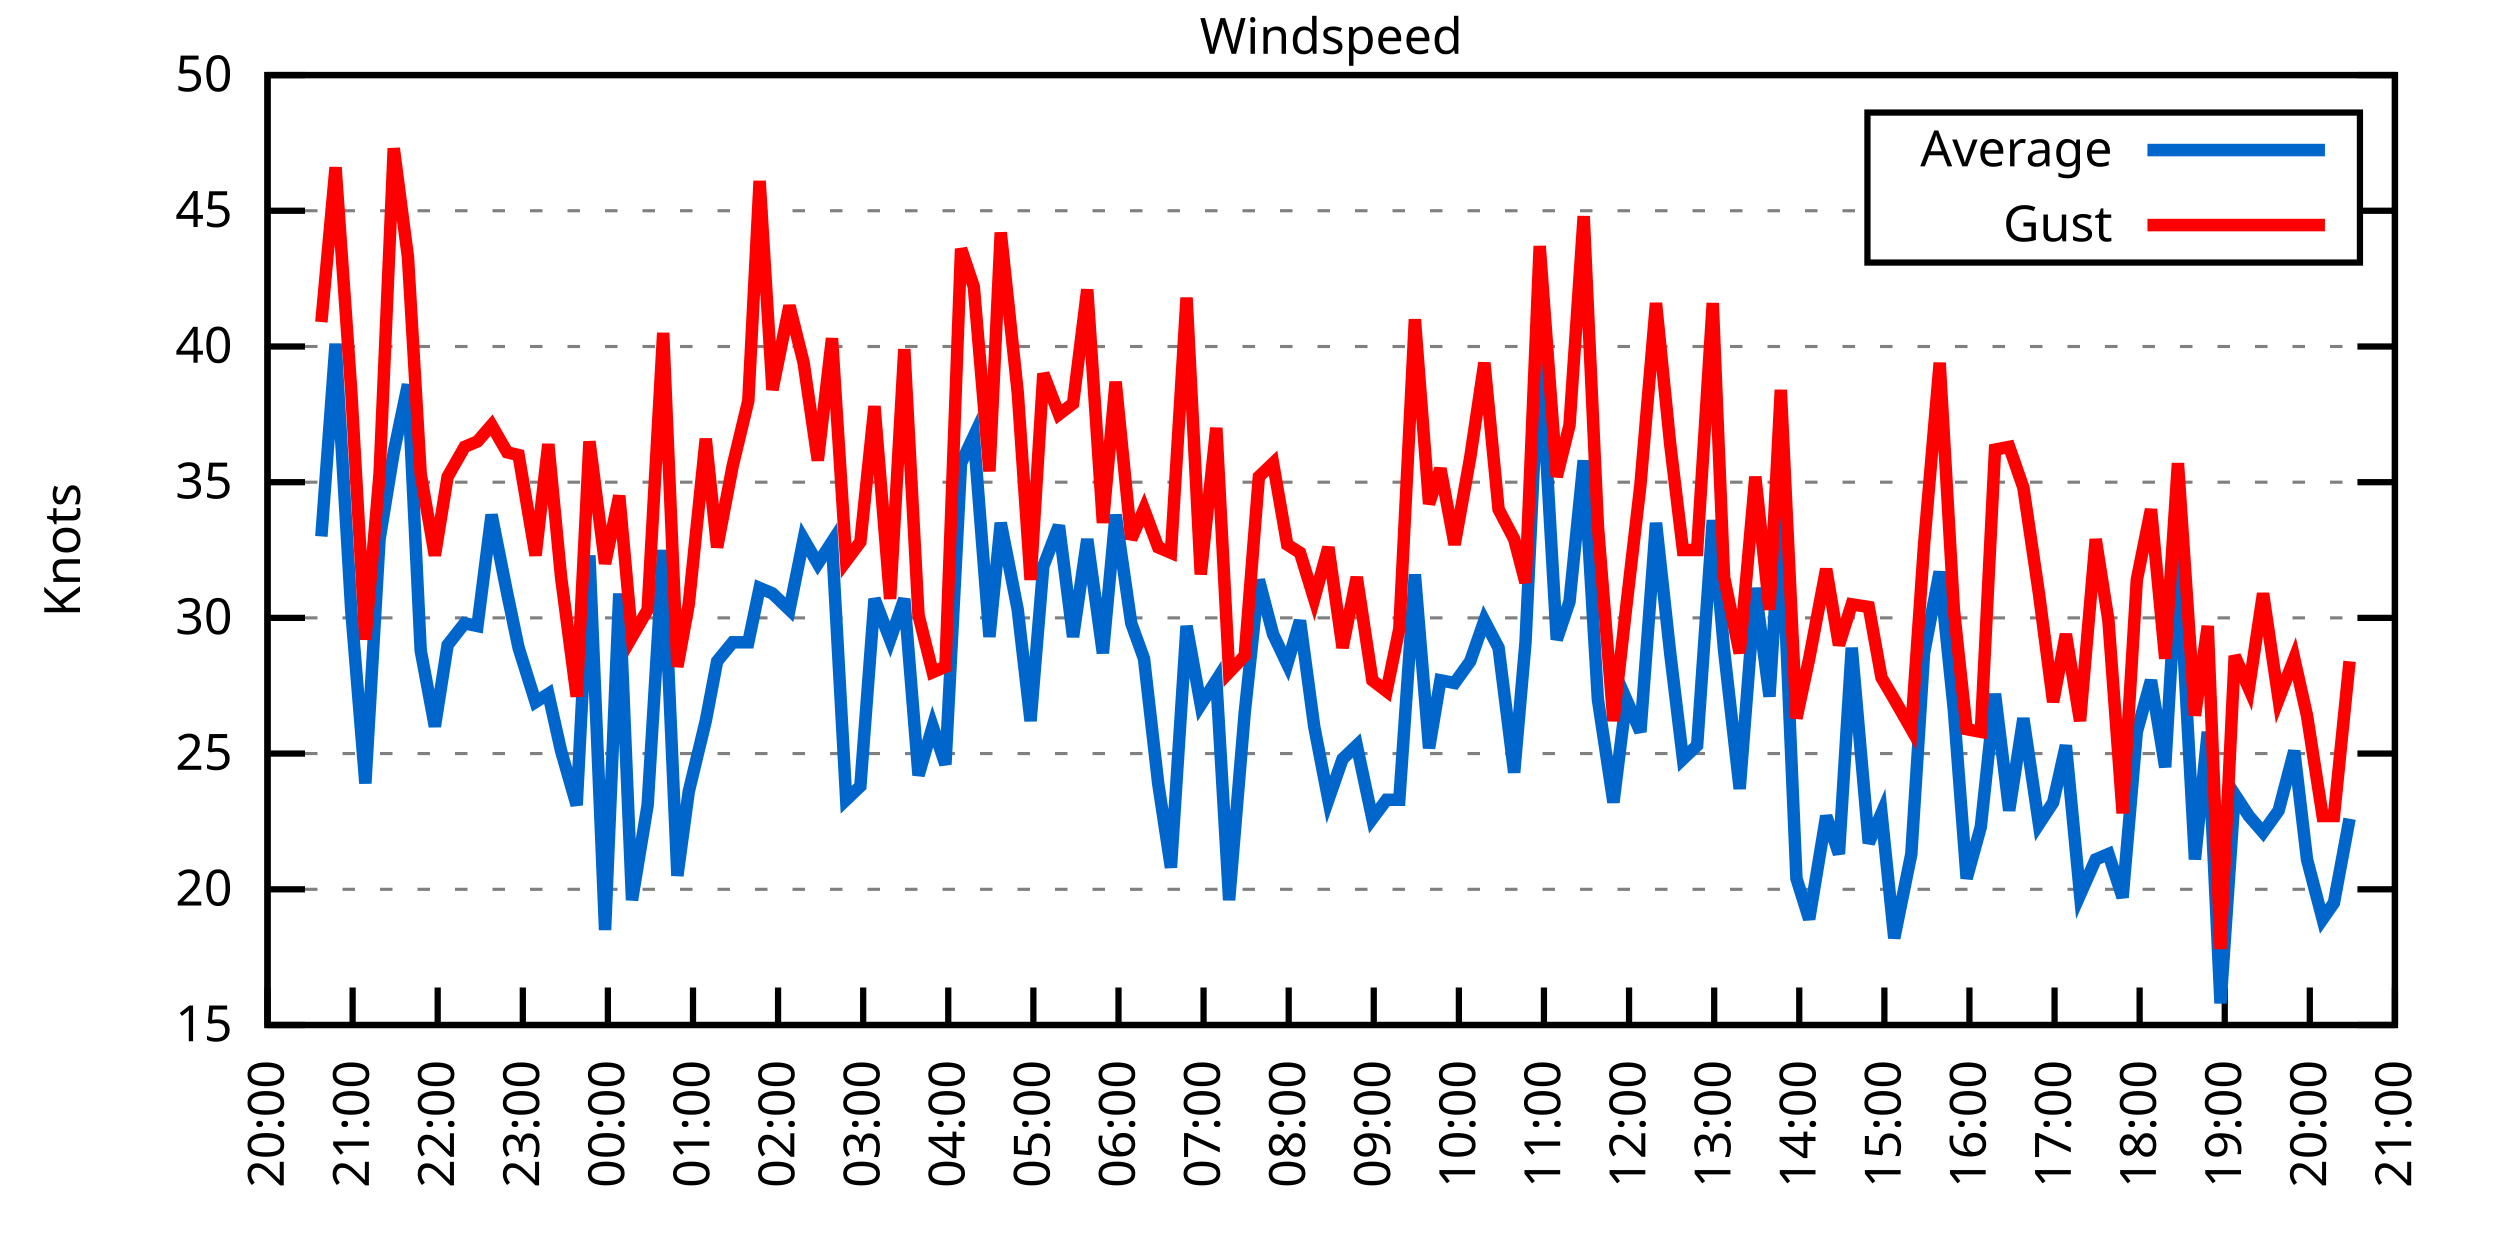
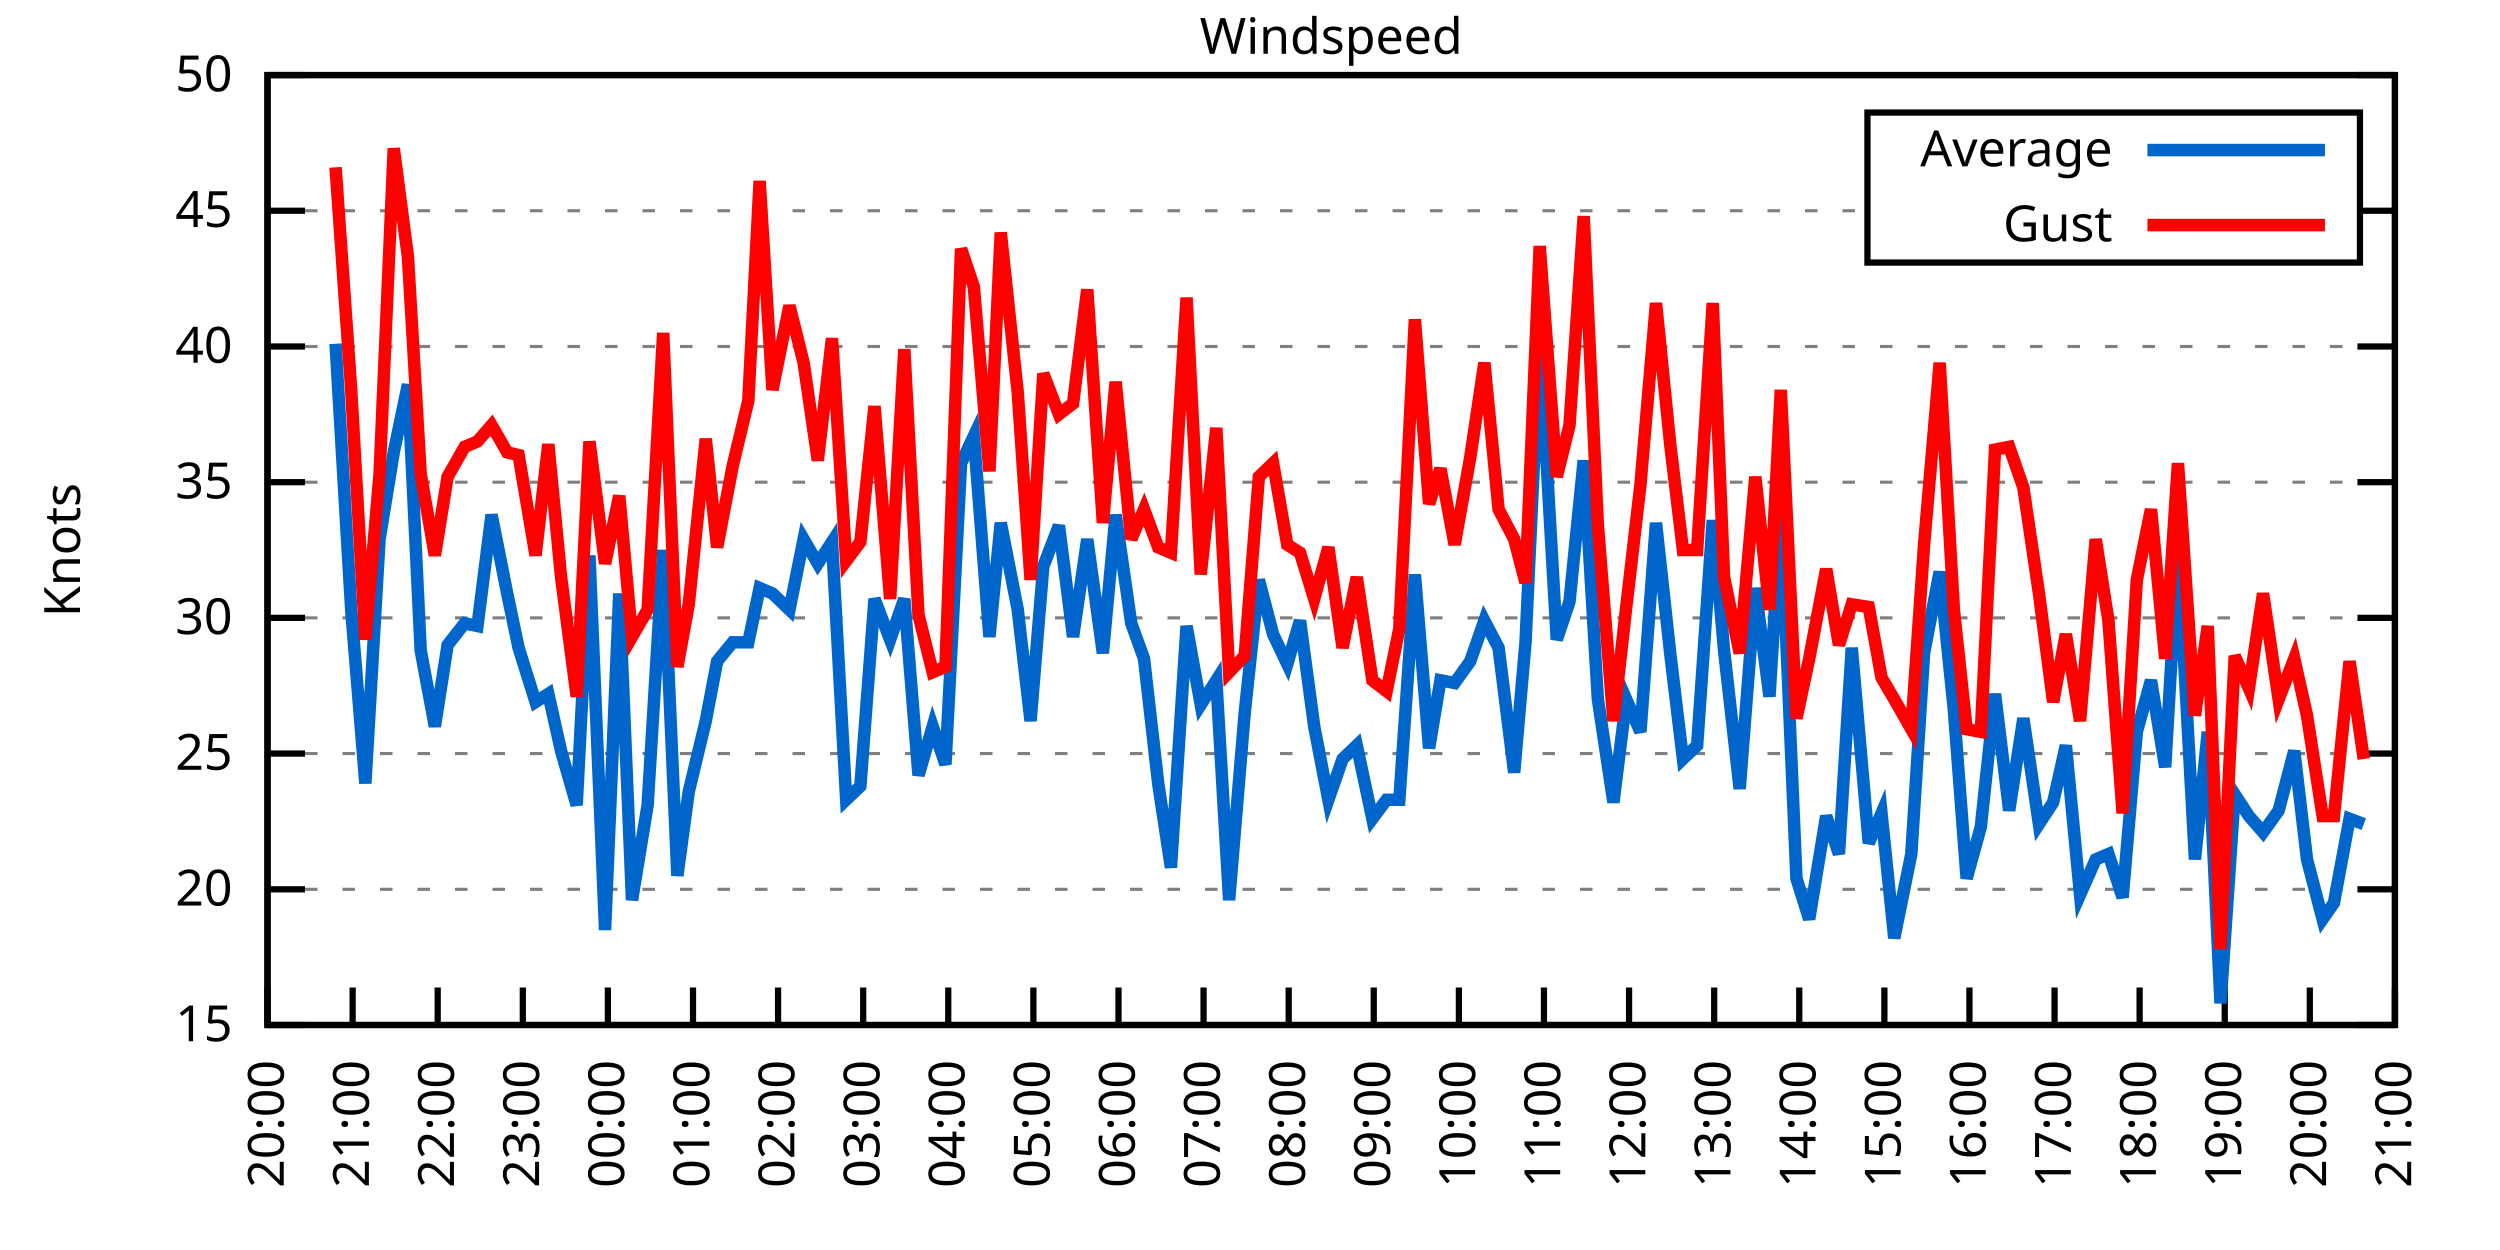
<svg xmlns="http://www.w3.org/2000/svg" xmlns:xlink="http://www.w3.org/1999/xlink" width="400" height="200" viewBox="0 0 400 200">
  <g id="gnuplot_canvas">
    <rect x="0" y="0" width="400" height="200" fill="none" />
    <defs>
      <circle id="gpDot" r="0.5" stroke-width="0.5" stroke="currentColor" />
      <path id="gpPt0" stroke-width="0.333" stroke="currentColor" d="M-1,0 h2 M0,-1 v2" />
      <path id="gpPt1" stroke-width="0.333" stroke="currentColor" d="M-1,-1 L1,1 M1,-1 L-1,1" />
      <path id="gpPt2" stroke-width="0.333" stroke="currentColor" d="M-1,0 L1,0 M0,-1 L0,1 M-1,-1 L1,1 M-1,1 L1,-1" />
      <rect id="gpPt3" stroke-width="0.333" stroke="currentColor" x="-1" y="-1" width="2" height="2" />
      <rect id="gpPt4" stroke-width="0.333" stroke="currentColor" fill="currentColor" x="-1" y="-1" width="2" height="2" />
      <circle id="gpPt5" stroke-width="0.333" stroke="currentColor" cx="0" cy="0" r="1" />
      <use xlink:href="#gpPt5" id="gpPt6" fill="currentColor" stroke="none" />
      <path id="gpPt7" stroke-width="0.333" stroke="currentColor" d="M0,-1.33 L-1.33,0.67 L1.33,0.67 z" />
      <use xlink:href="#gpPt7" id="gpPt8" fill="currentColor" stroke="none" />
      <use xlink:href="#gpPt7" id="gpPt9" stroke="currentColor" transform="rotate(180)" />
      <use xlink:href="#gpPt9" id="gpPt10" fill="currentColor" stroke="none" />
      <use xlink:href="#gpPt3" id="gpPt11" stroke="currentColor" transform="rotate(45)" />
      <use xlink:href="#gpPt11" id="gpPt12" fill="currentColor" stroke="none" />
      <path id="gpPt13" stroke-width="0.333" stroke="currentColor" d="M0,1.330 L1.265,0.411 L0.782,-1.067 L-0.782,-1.076 L-1.265,0.411 z" />
      <use xlink:href="#gpPt13" id="gpPt14" fill="currentColor" stroke="none" />
      <filter id="textbox" filterUnits="objectBoundingBox" x="0" y="0" height="1" width="1">
        <feFlood flood-color="white" flood-opacity="1" result="bgnd" />
        <feComposite in="SourceGraphic" in2="bgnd" operator="atop" />
      </filter>
      <filter id="greybox" filterUnits="objectBoundingBox" x="0" y="0" height="1" width="1">
        <feFlood flood-color="lightgrey" flood-opacity="1" result="grey" />
        <feComposite in="SourceGraphic" in2="grey" operator="atop" />
      </filter>
    </defs>
    <g fill="none" color="white" stroke="currentColor" stroke-width="1.00" stroke-linecap="butt" stroke-linejoin="miter">
</g>
    <g fill="none" color="black" stroke="currentColor" stroke-width="1.00" stroke-linecap="butt" stroke-linejoin="miter">
      <g stroke="none" shape-rendering="crispEdges">
        <polygon fill="rgb(255, 255, 255)" points="42.80,164.00 383.18,164.00 383.18,12.02 42.80,12.02 " />
      </g>
    </g>
    <g fill="none" color="black" stroke="currentColor" stroke-width="1.00" stroke-linecap="butt" stroke-linejoin="miter">
</g>
    <g fill="none" color="black" stroke="black" stroke-width="0.50" stroke-linecap="butt" stroke-linejoin="miter">
</g>
    <g fill="none" color="gray" stroke="currentColor" stroke-width="0.50" stroke-linecap="butt" stroke-linejoin="miter">
      <path stroke="gray" stroke-dasharray="2,4" class="gridline" d="M42.80,164.00 L383.19,164.00  " />
    </g>
    <g fill="none" color="gray" stroke="gray" stroke-width="1.00" stroke-linecap="butt" stroke-linejoin="miter">
</g>
    <g fill="none" color="black" stroke="currentColor" stroke-width="1.00" stroke-linecap="butt" stroke-linejoin="miter">
      <path stroke="black" d="M42.80,164.00 L48.80,164.00 M383.19,164.00 L377.19,164.00  " />
      <g transform="translate(37.20,166.60)" stroke="none" fill="black" font-family="Sans" font-size="8.00" text-anchor="end">
        <text>
          <tspan font-family="Sans"> 15</tspan>
        </text>
      </g>
    </g>
    <g fill="none" color="black" stroke="currentColor" stroke-width="1.00" stroke-linecap="butt" stroke-linejoin="miter">
</g>
    <g fill="none" color="black" stroke="black" stroke-width="0.50" stroke-linecap="butt" stroke-linejoin="miter">
</g>
    <g fill="none" color="gray" stroke="currentColor" stroke-width="0.50" stroke-linecap="butt" stroke-linejoin="miter">
      <path stroke="gray" stroke-dasharray="2,4" class="gridline" d="M42.80,142.29 L383.19,142.29  " />
    </g>
    <g fill="none" color="gray" stroke="gray" stroke-width="1.00" stroke-linecap="butt" stroke-linejoin="miter">
</g>
    <g fill="none" color="black" stroke="currentColor" stroke-width="1.00" stroke-linecap="butt" stroke-linejoin="miter">
      <path stroke="black" d="M42.80,142.29 L48.80,142.29 M383.19,142.29 L377.19,142.29  " />
      <g transform="translate(37.20,144.89)" stroke="none" fill="black" font-family="Sans" font-size="8.00" text-anchor="end">
        <text>
          <tspan font-family="Sans"> 20</tspan>
        </text>
      </g>
    </g>
    <g fill="none" color="black" stroke="currentColor" stroke-width="1.00" stroke-linecap="butt" stroke-linejoin="miter">
</g>
    <g fill="none" color="black" stroke="black" stroke-width="0.50" stroke-linecap="butt" stroke-linejoin="miter">
</g>
    <g fill="none" color="gray" stroke="currentColor" stroke-width="0.50" stroke-linecap="butt" stroke-linejoin="miter">
      <path stroke="gray" stroke-dasharray="2,4" class="gridline" d="M42.80,120.57 L383.19,120.57  " />
    </g>
    <g fill="none" color="gray" stroke="gray" stroke-width="1.00" stroke-linecap="butt" stroke-linejoin="miter">
</g>
    <g fill="none" color="black" stroke="currentColor" stroke-width="1.00" stroke-linecap="butt" stroke-linejoin="miter">
      <path stroke="black" d="M42.80,120.57 L48.80,120.57 M383.19,120.57 L377.19,120.57  " />
      <g transform="translate(37.20,123.17)" stroke="none" fill="black" font-family="Sans" font-size="8.00" text-anchor="end">
        <text>
          <tspan font-family="Sans"> 25</tspan>
        </text>
      </g>
    </g>
    <g fill="none" color="black" stroke="currentColor" stroke-width="1.00" stroke-linecap="butt" stroke-linejoin="miter">
</g>
    <g fill="none" color="black" stroke="black" stroke-width="0.50" stroke-linecap="butt" stroke-linejoin="miter">
</g>
    <g fill="none" color="gray" stroke="currentColor" stroke-width="0.50" stroke-linecap="butt" stroke-linejoin="miter">
      <path stroke="gray" stroke-dasharray="2,4" class="gridline" d="M42.80,98.86 L383.19,98.86  " />
    </g>
    <g fill="none" color="gray" stroke="gray" stroke-width="1.00" stroke-linecap="butt" stroke-linejoin="miter">
</g>
    <g fill="none" color="black" stroke="currentColor" stroke-width="1.00" stroke-linecap="butt" stroke-linejoin="miter">
      <path stroke="black" d="M42.80,98.86 L48.80,98.86 M383.19,98.86 L377.19,98.86  " />
      <g transform="translate(37.20,101.46)" stroke="none" fill="black" font-family="Sans" font-size="8.00" text-anchor="end">
        <text>
          <tspan font-family="Sans"> 30</tspan>
        </text>
      </g>
    </g>
    <g fill="none" color="black" stroke="currentColor" stroke-width="1.00" stroke-linecap="butt" stroke-linejoin="miter">
</g>
    <g fill="none" color="black" stroke="black" stroke-width="0.50" stroke-linecap="butt" stroke-linejoin="miter">
</g>
    <g fill="none" color="gray" stroke="currentColor" stroke-width="0.50" stroke-linecap="butt" stroke-linejoin="miter">
      <path stroke="gray" stroke-dasharray="2,4" class="gridline" d="M42.80,77.15 L383.19,77.15  " />
    </g>
    <g fill="none" color="gray" stroke="gray" stroke-width="1.00" stroke-linecap="butt" stroke-linejoin="miter">
</g>
    <g fill="none" color="black" stroke="currentColor" stroke-width="1.00" stroke-linecap="butt" stroke-linejoin="miter">
      <path stroke="black" d="M42.80,77.15 L48.80,77.15 M383.19,77.15 L377.19,77.15  " />
      <g transform="translate(37.20,79.75)" stroke="none" fill="black" font-family="Sans" font-size="8.00" text-anchor="end">
        <text>
          <tspan font-family="Sans"> 35</tspan>
        </text>
      </g>
    </g>
    <g fill="none" color="black" stroke="currentColor" stroke-width="1.00" stroke-linecap="butt" stroke-linejoin="miter">
</g>
    <g fill="none" color="black" stroke="black" stroke-width="0.50" stroke-linecap="butt" stroke-linejoin="miter">
</g>
    <g fill="none" color="gray" stroke="currentColor" stroke-width="0.50" stroke-linecap="butt" stroke-linejoin="miter">
      <path stroke="gray" stroke-dasharray="2,4" class="gridline" d="M42.80,55.44 L383.19,55.44  " />
    </g>
    <g fill="none" color="gray" stroke="gray" stroke-width="1.00" stroke-linecap="butt" stroke-linejoin="miter">
</g>
    <g fill="none" color="black" stroke="currentColor" stroke-width="1.00" stroke-linecap="butt" stroke-linejoin="miter">
      <path stroke="black" d="M42.80,55.44 L48.80,55.44 M383.19,55.44 L377.19,55.44  " />
      <g transform="translate(37.20,58.04)" stroke="none" fill="black" font-family="Sans" font-size="8.00" text-anchor="end">
        <text>
          <tspan font-family="Sans"> 40</tspan>
        </text>
      </g>
    </g>
    <g fill="none" color="black" stroke="currentColor" stroke-width="1.00" stroke-linecap="butt" stroke-linejoin="miter">
</g>
    <g fill="none" color="black" stroke="black" stroke-width="0.50" stroke-linecap="butt" stroke-linejoin="miter">
</g>
    <g fill="none" color="gray" stroke="currentColor" stroke-width="0.50" stroke-linecap="butt" stroke-linejoin="miter">
      <path stroke="gray" stroke-dasharray="2,4" class="gridline" d="M42.80,33.72 L298.79,33.72 M377.59,33.72 L383.19,33.72  " />
    </g>
    <g fill="none" color="gray" stroke="gray" stroke-width="1.00" stroke-linecap="butt" stroke-linejoin="miter">
</g>
    <g fill="none" color="black" stroke="currentColor" stroke-width="1.00" stroke-linecap="butt" stroke-linejoin="miter">
      <path stroke="black" d="M42.80,33.72 L48.80,33.72 M383.19,33.72 L377.19,33.72  " />
      <g transform="translate(37.20,36.32)" stroke="none" fill="black" font-family="Sans" font-size="8.00" text-anchor="end">
        <text>
          <tspan font-family="Sans"> 45</tspan>
        </text>
      </g>
    </g>
    <g fill="none" color="black" stroke="currentColor" stroke-width="1.00" stroke-linecap="butt" stroke-linejoin="miter">
</g>
    <g fill="none" color="black" stroke="black" stroke-width="0.50" stroke-linecap="butt" stroke-linejoin="miter">
</g>
    <g fill="none" color="gray" stroke="currentColor" stroke-width="0.50" stroke-linecap="butt" stroke-linejoin="miter">
      <path stroke="gray" stroke-dasharray="2,4" class="gridline" d="M42.80,12.01 L383.19,12.01  " />
    </g>
    <g fill="none" color="gray" stroke="gray" stroke-width="1.00" stroke-linecap="butt" stroke-linejoin="miter">
</g>
    <g fill="none" color="black" stroke="currentColor" stroke-width="1.00" stroke-linecap="butt" stroke-linejoin="miter">
      <path stroke="black" d="M42.80,12.01 L48.80,12.01 M383.19,12.01 L377.19,12.01  " />
      <g transform="translate(37.20,14.61)" stroke="none" fill="black" font-family="Sans" font-size="8.00" text-anchor="end">
        <text>
          <tspan font-family="Sans"> 50</tspan>
        </text>
      </g>
    </g>
    <g fill="none" color="black" stroke="currentColor" stroke-width="1.00" stroke-linecap="butt" stroke-linejoin="miter">
      <path stroke="black" d="M42.80,164.00 L42.80,158.00  " />
      <g transform="translate(45.40,169.60) rotate(270.00)" stroke="none" fill="black" font-family="Sans" font-size="8.00" text-anchor="end">
        <text>
          <tspan font-family="Sans">20:00</tspan>
        </text>
      </g>
    </g>
    <g fill="none" color="black" stroke="currentColor" stroke-width="1.00" stroke-linecap="butt" stroke-linejoin="miter">
      <path stroke="black" d="M56.42,164.00 L56.42,158.00  " />
      <g transform="translate(59.02,169.60) rotate(270.00)" stroke="none" fill="black" font-family="Sans" font-size="8.00" text-anchor="end">
        <text>
          <tspan font-family="Sans">21:00</tspan>
        </text>
      </g>
    </g>
    <g fill="none" color="black" stroke="currentColor" stroke-width="1.00" stroke-linecap="butt" stroke-linejoin="miter">
      <path stroke="black" d="M70.03,164.00 L70.03,158.00  " />
      <g transform="translate(72.63,169.60) rotate(270.00)" stroke="none" fill="black" font-family="Sans" font-size="8.00" text-anchor="end">
        <text>
          <tspan font-family="Sans">22:00</tspan>
        </text>
      </g>
    </g>
    <g fill="none" color="black" stroke="currentColor" stroke-width="1.00" stroke-linecap="butt" stroke-linejoin="miter">
      <path stroke="black" d="M83.65,164.00 L83.65,158.00  " />
      <g transform="translate(86.25,169.60) rotate(270.00)" stroke="none" fill="black" font-family="Sans" font-size="8.00" text-anchor="end">
        <text>
          <tspan font-family="Sans">23:00</tspan>
        </text>
      </g>
    </g>
    <g fill="none" color="black" stroke="currentColor" stroke-width="1.00" stroke-linecap="butt" stroke-linejoin="miter">
      <path stroke="black" d="M97.26,164.00 L97.26,158.00  " />
      <g transform="translate(99.86,169.60) rotate(270.00)" stroke="none" fill="black" font-family="Sans" font-size="8.00" text-anchor="end">
        <text>
          <tspan font-family="Sans">00:00</tspan>
        </text>
      </g>
    </g>
    <g fill="none" color="black" stroke="currentColor" stroke-width="1.00" stroke-linecap="butt" stroke-linejoin="miter">
      <path stroke="black" d="M110.88,164.00 L110.88,158.00  " />
      <g transform="translate(113.48,169.60) rotate(270.00)" stroke="none" fill="black" font-family="Sans" font-size="8.00" text-anchor="end">
        <text>
          <tspan font-family="Sans">01:00</tspan>
        </text>
      </g>
    </g>
    <g fill="none" color="black" stroke="currentColor" stroke-width="1.00" stroke-linecap="butt" stroke-linejoin="miter">
      <path stroke="black" d="M124.49,164.00 L124.49,158.00  " />
      <g transform="translate(127.09,169.60) rotate(270.00)" stroke="none" fill="black" font-family="Sans" font-size="8.00" text-anchor="end">
        <text>
          <tspan font-family="Sans">02:00</tspan>
        </text>
      </g>
    </g>
    <g fill="none" color="black" stroke="currentColor" stroke-width="1.00" stroke-linecap="butt" stroke-linejoin="miter">
      <path stroke="black" d="M138.11,164.00 L138.11,158.00  " />
      <g transform="translate(140.71,169.60) rotate(270.00)" stroke="none" fill="black" font-family="Sans" font-size="8.00" text-anchor="end">
        <text>
          <tspan font-family="Sans">03:00</tspan>
        </text>
      </g>
    </g>
    <g fill="none" color="black" stroke="currentColor" stroke-width="1.00" stroke-linecap="butt" stroke-linejoin="miter">
      <path stroke="black" d="M151.72,164.00 L151.72,158.00  " />
      <g transform="translate(154.32,169.60) rotate(270.00)" stroke="none" fill="black" font-family="Sans" font-size="8.00" text-anchor="end">
        <text>
          <tspan font-family="Sans">04:00</tspan>
        </text>
      </g>
    </g>
    <g fill="none" color="black" stroke="currentColor" stroke-width="1.00" stroke-linecap="butt" stroke-linejoin="miter">
      <path stroke="black" d="M165.34,164.00 L165.34,158.00  " />
      <g transform="translate(167.94,169.60) rotate(270.00)" stroke="none" fill="black" font-family="Sans" font-size="8.00" text-anchor="end">
        <text>
          <tspan font-family="Sans">05:00</tspan>
        </text>
      </g>
    </g>
    <g fill="none" color="black" stroke="currentColor" stroke-width="1.00" stroke-linecap="butt" stroke-linejoin="miter">
      <path stroke="black" d="M178.96,164.00 L178.96,158.00  " />
      <g transform="translate(181.56,169.60) rotate(270.00)" stroke="none" fill="black" font-family="Sans" font-size="8.00" text-anchor="end">
        <text>
          <tspan font-family="Sans">06:00</tspan>
        </text>
      </g>
    </g>
    <g fill="none" color="black" stroke="currentColor" stroke-width="1.00" stroke-linecap="butt" stroke-linejoin="miter">
      <path stroke="black" d="M192.57,164.00 L192.57,158.00  " />
      <g transform="translate(195.17,169.60) rotate(270.00)" stroke="none" fill="black" font-family="Sans" font-size="8.00" text-anchor="end">
        <text>
          <tspan font-family="Sans">07:00</tspan>
        </text>
      </g>
    </g>
    <g fill="none" color="black" stroke="currentColor" stroke-width="1.00" stroke-linecap="butt" stroke-linejoin="miter">
      <path stroke="black" d="M206.19,164.00 L206.19,158.00  " />
      <g transform="translate(208.79,169.60) rotate(270.00)" stroke="none" fill="black" font-family="Sans" font-size="8.00" text-anchor="end">
        <text>
          <tspan font-family="Sans">08:00</tspan>
        </text>
      </g>
    </g>
    <g fill="none" color="black" stroke="currentColor" stroke-width="1.00" stroke-linecap="butt" stroke-linejoin="miter">
      <path stroke="black" d="M219.80,164.00 L219.80,158.00  " />
      <g transform="translate(222.40,169.60) rotate(270.00)" stroke="none" fill="black" font-family="Sans" font-size="8.00" text-anchor="end">
        <text>
          <tspan font-family="Sans">09:00</tspan>
        </text>
      </g>
    </g>
    <g fill="none" color="black" stroke="currentColor" stroke-width="1.00" stroke-linecap="butt" stroke-linejoin="miter">
      <path stroke="black" d="M233.42,164.00 L233.42,158.00  " />
      <g transform="translate(236.02,169.60) rotate(270.00)" stroke="none" fill="black" font-family="Sans" font-size="8.00" text-anchor="end">
        <text>
          <tspan font-family="Sans">10:00</tspan>
        </text>
      </g>
    </g>
    <g fill="none" color="black" stroke="currentColor" stroke-width="1.00" stroke-linecap="butt" stroke-linejoin="miter">
      <path stroke="black" d="M247.03,164.00 L247.03,158.00  " />
      <g transform="translate(249.63,169.60) rotate(270.00)" stroke="none" fill="black" font-family="Sans" font-size="8.00" text-anchor="end">
        <text>
          <tspan font-family="Sans">11:00</tspan>
        </text>
      </g>
    </g>
    <g fill="none" color="black" stroke="currentColor" stroke-width="1.00" stroke-linecap="butt" stroke-linejoin="miter">
      <path stroke="black" d="M260.65,164.00 L260.65,158.00  " />
      <g transform="translate(263.25,169.60) rotate(270.00)" stroke="none" fill="black" font-family="Sans" font-size="8.00" text-anchor="end">
        <text>
          <tspan font-family="Sans">12:00</tspan>
        </text>
      </g>
    </g>
    <g fill="none" color="black" stroke="currentColor" stroke-width="1.00" stroke-linecap="butt" stroke-linejoin="miter">
      <path stroke="black" d="M274.27,164.00 L274.27,158.00  " />
      <g transform="translate(276.87,169.60) rotate(270.00)" stroke="none" fill="black" font-family="Sans" font-size="8.00" text-anchor="end">
        <text>
          <tspan font-family="Sans">13:00</tspan>
        </text>
      </g>
    </g>
    <g fill="none" color="black" stroke="currentColor" stroke-width="1.00" stroke-linecap="butt" stroke-linejoin="miter">
      <path stroke="black" d="M287.88,164.00 L287.88,158.00  " />
      <g transform="translate(290.48,169.60) rotate(270.00)" stroke="none" fill="black" font-family="Sans" font-size="8.00" text-anchor="end">
        <text>
          <tspan font-family="Sans">14:00</tspan>
        </text>
      </g>
    </g>
    <g fill="none" color="black" stroke="currentColor" stroke-width="1.00" stroke-linecap="butt" stroke-linejoin="miter">
      <path stroke="black" d="M301.50,164.00 L301.50,158.00  " />
      <g transform="translate(304.10,169.60) rotate(270.00)" stroke="none" fill="black" font-family="Sans" font-size="8.00" text-anchor="end">
        <text>
          <tspan font-family="Sans">15:00</tspan>
        </text>
      </g>
    </g>
    <g fill="none" color="black" stroke="currentColor" stroke-width="1.00" stroke-linecap="butt" stroke-linejoin="miter">
      <path stroke="black" d="M315.11,164.00 L315.11,158.00  " />
      <g transform="translate(317.71,169.60) rotate(270.00)" stroke="none" fill="black" font-family="Sans" font-size="8.00" text-anchor="end">
        <text>
          <tspan font-family="Sans">16:00</tspan>
        </text>
      </g>
    </g>
    <g fill="none" color="black" stroke="currentColor" stroke-width="1.00" stroke-linecap="butt" stroke-linejoin="miter">
      <path stroke="black" d="M328.73,164.00 L328.73,158.00  " />
      <g transform="translate(331.33,169.60) rotate(270.00)" stroke="none" fill="black" font-family="Sans" font-size="8.00" text-anchor="end">
        <text>
          <tspan font-family="Sans">17:00</tspan>
        </text>
      </g>
    </g>
    <g fill="none" color="black" stroke="currentColor" stroke-width="1.00" stroke-linecap="butt" stroke-linejoin="miter">
      <path stroke="black" d="M342.34,164.00 L342.34,158.00  " />
      <g transform="translate(344.94,169.60) rotate(270.00)" stroke="none" fill="black" font-family="Sans" font-size="8.00" text-anchor="end">
        <text>
          <tspan font-family="Sans">18:00</tspan>
        </text>
      </g>
    </g>
    <g fill="none" color="black" stroke="currentColor" stroke-width="1.00" stroke-linecap="butt" stroke-linejoin="miter">
      <path stroke="black" d="M355.96,164.00 L355.96,158.00  " />
      <g transform="translate(358.56,169.60) rotate(270.00)" stroke="none" fill="black" font-family="Sans" font-size="8.00" text-anchor="end">
        <text>
          <tspan font-family="Sans">19:00</tspan>
        </text>
      </g>
    </g>
    <g fill="none" color="black" stroke="currentColor" stroke-width="1.00" stroke-linecap="butt" stroke-linejoin="miter">
      <path stroke="black" d="M369.57,164.00 L369.57,158.00  " />
      <g transform="translate(372.17,169.60) rotate(270.00)" stroke="none" fill="black" font-family="Sans" font-size="8.00" text-anchor="end">
        <text>
          <tspan font-family="Sans">20:00</tspan>
        </text>
      </g>
    </g>
    <g fill="none" color="black" stroke="currentColor" stroke-width="1.00" stroke-linecap="butt" stroke-linejoin="miter">
      <path stroke="black" d="M383.19,164.00 L383.19,158.00  " />
      <g transform="translate(385.79,169.60) rotate(270.00)" stroke="none" fill="black" font-family="Sans" font-size="8.00" text-anchor="end">
        <text>
          <tspan font-family="Sans">21:00</tspan>
        </text>
      </g>
    </g>
    <g fill="none" color="black" stroke="currentColor" stroke-width="1.00" stroke-linecap="butt" stroke-linejoin="miter">
</g>
    <g fill="none" color="black" stroke="currentColor" stroke-width="1.00" stroke-linecap="butt" stroke-linejoin="miter">
      <path stroke="black" d="M42.80,12.01 L42.80,164.00 L383.19,164.00 L383.19,12.01 L42.80,12.01 Z  " />
    </g>
    <g fill="none" color="black" stroke="currentColor" stroke-width="1.00" stroke-linecap="butt" stroke-linejoin="miter">
</g>
    <g fill="none" color="black" stroke="currentColor" stroke-width="1.00" stroke-linecap="butt" stroke-linejoin="miter">
      <path stroke="black" d="M298.79,42.01 L298.79,18.01 L377.59,18.01 L377.59,42.01 L298.79,42.01 Z  " />
    </g>
    <g id="Windspeed_plot_1">
      <g fill="none" color="white" stroke="black" stroke-width="2.00" stroke-linecap="butt" stroke-linejoin="miter">
</g>
      <g fill="none" color="black" stroke="currentColor" stroke-width="2.00" stroke-linecap="butt" stroke-linejoin="miter">
        <g transform="translate(337.99,26.61)" stroke="none" fill="black" font-family="Sans" font-size="8.00" text-anchor="end">
          <text>
            <tspan font-family="Sans">Average</tspan>
          </text>
        </g>
      </g>
      <g fill="none" color="black" stroke="currentColor" stroke-width="2.00" stroke-linecap="butt" stroke-linejoin="miter">
-         <path stroke="rgb(  0, 102, 204)" d="M343.59,24.01 L371.99,24.01 M51.42,85.83 L53.69,55.00 L56.19,97.56 L58.46,125.35 L60.73,86.27 L63.00,72.37   L65.27,61.52 L67.31,104.07 L69.58,116.23 L71.62,103.20 L74.34,99.73 L76.39,100.16 L78.65,82.36 L81.15,94.95   L82.97,103.64 L85.69,112.32 L87.73,111.02 L89.77,120.14 L92.27,128.83 L94.31,88.87 L96.81,148.80 L99.08,94.95   L101.12,144.02 L103.62,128.83 L106.11,88.00 L108.38,140.12 L110.20,126.65 L112.92,115.36 L114.74,105.81 L117.23,102.77   L119.73,102.77 L121.54,94.08 L123.59,94.95 L126.31,97.56 L128.58,86.27 L130.85,90.18 L133.12,86.70 L135.39,127.96   L137.66,125.79 L139.92,95.82 L142.42,102.34 L144.69,95.82 L146.96,124.05 L149.23,116.23 L151.27,122.31 L153.77,74.11   L155.81,69.77 L158.31,101.90 L160.12,83.66 L162.84,97.56 L164.89,115.36 L166.93,90.61 L169.43,84.10 L171.69,101.90   L173.96,86.27 L176.46,104.51 L178.50,82.36 L181.00,99.73 L183.04,105.38 L185.31,125.35 L187.35,138.81 L189.85,100.16   L192.12,112.76 L194.61,108.85 L196.66,144.02 L199.15,114.06 L201.42,92.78 L203.69,101.47 L205.96,106.24 L208.00,99.30   L210.27,116.23 L212.54,127.96 L214.81,121.44 L217.08,119.27 L219.58,131.00 L221.85,127.96 L223.89,127.96 L226.38,91.91   L228.65,119.71 L230.47,108.85 L232.74,109.28 L235.23,105.81 L237.50,99.30 L239.77,103.64 L242.27,123.61 L244.08,102.77   L246.35,54.57 L249.08,102.34 L251.12,96.26 L253.39,73.67 L255.66,111.89 L258.15,128.39 L260.20,111.89 L262.47,117.10   L264.96,83.66 L267.23,104.51 L269.27,121.44 L271.54,119.27 L274.04,83.23 L275.85,104.07 L278.35,126.22 L280.85,94.08   L283.12,111.45 L284.93,81.93 L287.43,140.55 L289.47,147.06 L292.19,130.56 L294.23,136.64 L296.28,103.64 L299.00,134.90   L301.04,130.13 L303.08,150.10 L305.81,136.64 L307.85,104.51 L310.35,91.48 L312.62,113.63 L314.66,140.55 L316.93,132.30   L319.20,111.02 L321.47,129.69 L323.74,114.93 L326.23,131.86 L328.50,128.39 L330.54,119.27 L332.81,143.16 L335.31,137.51   L337.35,136.64 L339.62,143.59 L341.89,117.10 L344.16,108.85 L346.43,122.75 L348.47,87.57 L351.19,137.51 L353.24,117.10   L355.28,160.53 L357.55,127.09 L359.82,130.56 L362.09,133.17 L364.58,129.69 L367.08,120.14 L369.12,137.51 L371.62,147.06   L373.43,144.46 L375.93,131.00  " />
+         <path stroke="rgb(  0, 102, 204)" d="M343.59,24.01 L371.99,24.01 M53.69,55.00 L56.19,97.56 L58.46,125.35 L60.73,86.27 L63.00,72.37 L65.27,61.52   L67.31,104.07 L69.58,116.23 L71.62,103.20 L74.34,99.73 L76.39,100.16 L78.65,82.36 L81.15,94.95 L82.97,103.64   L85.69,112.32 L87.73,111.02 L89.77,120.14 L92.27,128.83 L94.31,88.87 L96.81,148.80 L99.08,94.95 L101.12,144.02   L103.62,128.83 L106.11,88.00 L108.38,140.12 L110.20,126.65 L112.92,115.36 L114.74,105.81 L117.23,102.77 L119.73,102.77   L121.54,94.08 L123.59,94.95 L126.31,97.56 L128.58,86.27 L130.85,90.18 L133.12,86.70 L135.39,127.96 L137.66,125.79   L139.92,95.82 L142.42,102.34 L144.69,95.82 L146.96,124.05 L149.23,116.23 L151.27,122.31 L153.77,74.11 L155.81,69.77   L158.31,101.90 L160.12,83.66 L162.84,97.56 L164.89,115.36 L166.93,90.61 L169.43,84.10 L171.69,101.90 L173.96,86.27   L176.46,104.51 L178.50,82.36 L181.00,99.73 L183.04,105.38 L185.31,125.35 L187.35,138.81 L189.85,100.16 L192.12,112.76   L194.61,108.85 L196.66,144.02 L199.15,114.06 L201.42,92.78 L203.69,101.47 L205.96,106.24 L208.00,99.30 L210.27,116.23   L212.54,127.96 L214.81,121.44 L217.08,119.27 L219.58,131.00 L221.85,127.96 L223.89,127.96 L226.38,91.91 L228.65,119.71   L230.47,108.85 L232.74,109.28 L235.23,105.81 L237.50,99.30 L239.77,103.64 L242.27,123.61 L244.08,102.77 L246.35,54.57   L249.08,102.34 L251.12,96.26 L253.39,73.67 L255.66,111.89 L258.15,128.39 L260.20,111.89 L262.47,117.10 L264.96,83.66   L267.23,104.51 L269.27,121.44 L271.54,119.27 L274.04,83.23 L275.85,104.07 L278.35,126.22 L280.85,94.08 L283.12,111.45   L284.93,81.93 L287.43,140.55 L289.47,147.06 L292.19,130.56 L294.23,136.64 L296.28,103.64 L299.00,134.90 L301.04,130.13   L303.08,150.10 L305.81,136.64 L307.85,104.51 L310.35,91.48 L312.62,113.63 L314.66,140.55 L316.93,132.30 L319.20,111.02   L321.47,129.69 L323.74,114.93 L326.23,131.86 L328.50,128.39 L330.54,119.27 L332.81,143.16 L335.31,137.51 L337.35,136.64   L339.62,143.59 L341.89,117.10 L344.16,108.85 L346.43,122.75 L348.47,87.57 L351.19,137.51 L353.24,117.10 L355.28,160.53   L357.55,127.09 L359.82,130.56 L362.09,133.17 L364.58,129.69 L367.08,120.14 L369.12,137.51 L371.62,147.06 L373.43,144.46   L375.93,131.00 L378.20,131.86  " />
      </g>
    </g>
    <g id="Windspeed_plot_2">
      <g fill="none" color="black" stroke="currentColor" stroke-width="2.00" stroke-linecap="butt" stroke-linejoin="miter">
        <g transform="translate(337.99,38.61)" stroke="none" fill="black" font-family="Sans" font-size="8.00" text-anchor="end">
          <text>
            <tspan font-family="Sans">Gust</tspan>
          </text>
        </g>
      </g>
      <g fill="none" color="black" stroke="currentColor" stroke-width="2.00" stroke-linecap="butt" stroke-linejoin="miter">
-         <path stroke="rgb(255,   0,   0)" d="M343.59,36.01 L371.99,36.01 M51.42,51.53 L53.69,26.77 L56.19,62.38 L58.46,102.34 L60.73,75.85 L63.00,23.73   L65.27,41.11 L67.31,75.85 L69.58,88.87 L71.62,76.28 L74.34,71.50 L76.39,70.63 L78.65,68.03 L81.15,72.37   L82.97,72.81 L85.69,88.87 L87.73,71.07 L89.77,92.35 L92.27,111.45 L94.31,70.63 L96.81,90.18 L99.08,79.32   L101.12,101.90 L103.62,97.56 L106.11,53.26 L108.38,106.68 L110.20,96.69 L112.92,70.20 L114.74,87.57 L117.23,74.54   L119.73,64.12 L121.54,28.95 L123.59,62.38 L126.31,48.92 L128.58,58.04 L130.85,73.67 L133.12,54.13 L135.39,89.74   L137.66,86.70 L139.92,64.99 L142.42,95.82 L144.69,55.87 L146.96,98.43 L149.23,107.55 L151.27,106.68 L153.77,39.80   L155.81,45.88 L158.31,75.41 L160.12,37.20 L162.84,62.82 L164.89,92.78 L166.93,59.78 L169.43,66.29 L171.69,64.56   L173.96,46.32 L176.46,83.66 L178.50,61.08 L181.00,86.27 L183.04,81.49 L185.31,87.57 L187.35,88.44 L189.85,47.62   L192.12,91.91 L194.61,68.46 L196.66,107.55 L199.15,104.94 L201.42,76.28 L203.69,74.11 L205.96,87.14 L208.00,88.44   L210.27,95.82 L212.54,87.57 L214.81,103.64 L217.08,92.35 L219.58,108.85 L221.85,110.59 L223.89,100.60 L226.38,51.09   L228.65,80.62 L230.47,74.98 L232.74,87.14 L235.23,73.24 L237.50,58.04 L239.77,81.49 L242.27,86.27 L244.08,93.22   L246.35,39.37 L249.08,76.28 L251.12,68.03 L253.39,34.59 L255.66,84.10 L258.15,115.36 L260.20,97.12 L262.47,77.58   L264.96,48.49 L267.23,71.07 L269.27,88.00 L271.54,88.00 L274.04,48.49 L275.85,92.35 L278.35,104.51 L280.85,76.28   L283.12,97.56 L284.93,62.38 L287.43,114.93 L289.47,105.38 L292.19,91.04 L294.23,103.20 L296.28,96.69 L299.00,97.12   L301.04,108.42 L303.08,111.89 L305.81,116.67 L307.85,87.14 L310.35,58.04 L312.62,97.56 L314.66,116.67 L316.93,117.10   L319.20,71.94 L321.47,71.50 L323.74,78.02 L326.23,94.95 L328.50,112.32 L330.54,101.47 L332.81,115.36 L335.31,86.27   L337.35,99.30 L339.62,130.13 L341.89,92.78 L344.16,81.49 L346.43,105.38 L348.47,74.11 L351.19,114.49 L353.24,100.16   L355.28,151.84 L357.55,104.94 L359.82,110.15 L362.09,94.95 L364.58,111.89 L367.08,105.38 L369.12,114.49 L371.62,130.56   L373.43,130.56 L375.93,105.81  " />
+         <path stroke="rgb(255,   0,   0)" d="M343.59,36.01 L371.99,36.01 M53.69,26.77 L56.19,62.38 L58.46,102.34 L60.73,75.85 L63.00,23.73 L65.27,41.11   L67.31,75.85 L69.58,88.87 L71.62,76.28 L74.34,71.50 L76.39,70.63 L78.65,68.03 L81.15,72.37 L82.97,72.81   L85.69,88.87 L87.73,71.07 L89.77,92.35 L92.27,111.45 L94.31,70.63 L96.81,90.18 L99.08,79.32 L101.12,101.90   L103.62,97.56 L106.11,53.26 L108.38,106.68 L110.20,96.69 L112.92,70.20 L114.74,87.57 L117.23,74.54 L119.73,64.12   L121.54,28.95 L123.59,62.38 L126.31,48.92 L128.58,58.04 L130.85,73.67 L133.12,54.13 L135.39,89.74 L137.66,86.70   L139.92,64.99 L142.42,95.82 L144.69,55.87 L146.96,98.43 L149.23,107.55 L151.27,106.68 L153.77,39.80 L155.81,45.88   L158.31,75.41 L160.12,37.20 L162.84,62.82 L164.89,92.78 L166.93,59.78 L169.43,66.29 L171.69,64.56 L173.96,46.32   L176.46,83.66 L178.50,61.08 L181.00,86.27 L183.04,81.49 L185.31,87.57 L187.35,88.44 L189.85,47.62 L192.12,91.91   L194.61,68.46 L196.66,107.55 L199.15,104.94 L201.42,76.28 L203.69,74.11 L205.96,87.14 L208.00,88.44 L210.27,95.82   L212.54,87.57 L214.81,103.64 L217.08,92.35 L219.58,108.85 L221.85,110.59 L223.89,100.60 L226.38,51.09 L228.65,80.62   L230.47,74.98 L232.74,87.14 L235.23,73.24 L237.50,58.04 L239.77,81.49 L242.27,86.27 L244.08,93.22 L246.35,39.37   L249.08,76.28 L251.12,68.03 L253.39,34.59 L255.66,84.10 L258.15,115.36 L260.20,97.12 L262.47,77.58 L264.96,48.49   L267.23,71.07 L269.27,88.00 L271.54,88.00 L274.04,48.49 L275.85,92.35 L278.35,104.51 L280.85,76.28 L283.12,97.56   L284.93,62.38 L287.43,114.93 L289.47,105.38 L292.19,91.04 L294.23,103.20 L296.28,96.69 L299.00,97.12 L301.04,108.42   L303.08,111.89 L305.81,116.67 L307.85,87.14 L310.35,58.04 L312.62,97.56 L314.66,116.67 L316.93,117.10 L319.20,71.94   L321.47,71.50 L323.74,78.02 L326.23,94.95 L328.50,112.32 L330.54,101.47 L332.81,115.36 L335.31,86.27 L337.35,99.30   L339.62,130.13 L341.89,92.78 L344.16,81.49 L346.43,105.38 L348.47,74.11 L351.19,114.49 L353.24,100.16 L355.28,151.84   L357.55,104.94 L359.82,110.15 L362.09,94.95 L364.58,111.89 L367.08,105.38 L369.12,114.49 L371.62,130.56 L373.43,130.56   L375.93,105.81 L378.20,121.44  " />
      </g>
    </g>
    <g fill="none" color="black" stroke="currentColor" stroke-width="2.00" stroke-linecap="butt" stroke-linejoin="miter">
</g>
    <g fill="none" color="black" stroke="black" stroke-width="1.00" stroke-linecap="butt" stroke-linejoin="miter">
</g>
    <g fill="none" color="black" stroke="currentColor" stroke-width="1.00" stroke-linecap="butt" stroke-linejoin="miter">
      <path stroke="black" d="M42.80,12.01 L42.80,164.00 L383.19,164.00 L383.19,12.01 L42.80,12.01 Z  " />
      <g transform="translate(12.80,88.01) rotate(270.00)" stroke="none" fill="black" font-family="Sans" font-size="8.00" text-anchor="middle">
        <text>
          <tspan font-family="Sans">Knots</tspan>
        </text>
      </g>
    </g>
    <g fill="none" color="black" stroke="currentColor" stroke-width="1.00" stroke-linecap="butt" stroke-linejoin="miter">
</g>
    <g fill="none" color="black" stroke="currentColor" stroke-width="1.00" stroke-linecap="butt" stroke-linejoin="miter">
      <g transform="translate(212.99,8.61)" stroke="none" fill="black" font-family="Sans" font-size="8.00" text-anchor="middle">
        <text>
          <tspan font-family="Sans">Windspeed</tspan>
        </text>
      </g>
    </g>
    <g fill="none" color="black" stroke="currentColor" stroke-width="1.00" stroke-linecap="butt" stroke-linejoin="miter">
</g>
  </g>
</svg>
